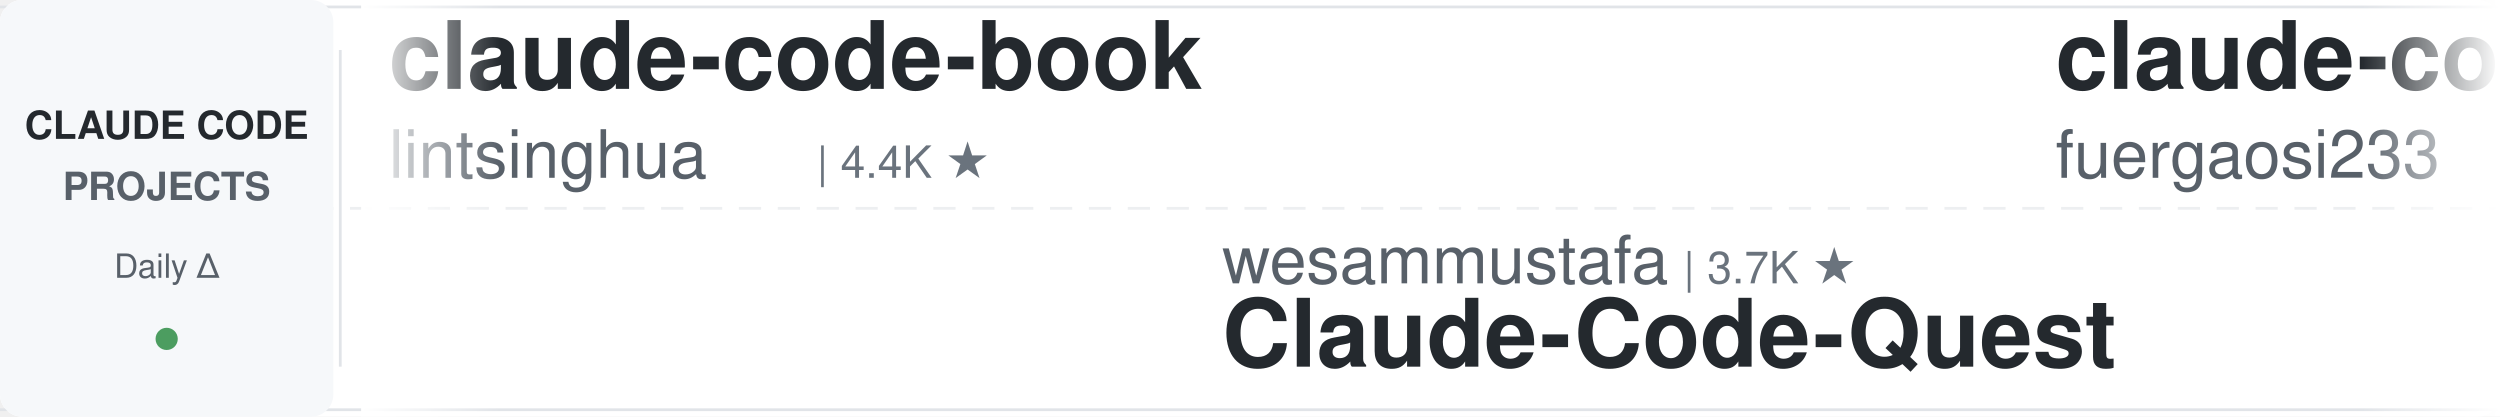
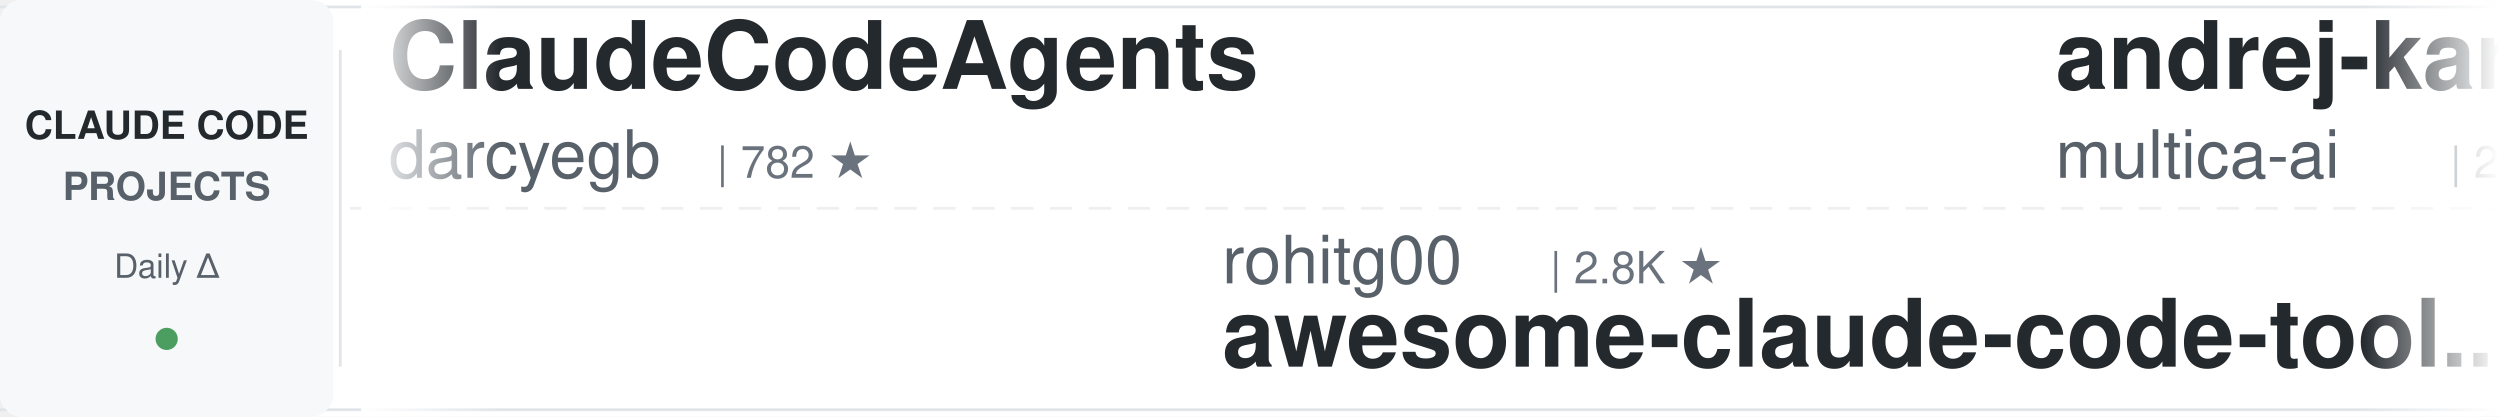
<svg xmlns="http://www.w3.org/2000/svg" width="900" height="150">
  <defs>
    <linearGradient id="leftFade" x1="0%" y1="0%" x2="100%" y2="0%">
      <stop offset="0%" style="stop-color:#ffffff;stop-opacity:1" />
      <stop offset="100%" style="stop-color:#ffffff;stop-opacity:0" />
    </linearGradient>
    <linearGradient id="rightFade" x1="0%" y1="0%" x2="100%" y2="0%">
      <stop offset="0%" style="stop-color:#ffffff;stop-opacity:0" />
      <stop offset="100%" style="stop-color:#ffffff;stop-opacity:1" />
    </linearGradient>
  </defs>
  <rect width="900" height="150" fill="#ffffff" rx="8" />
  <rect x="0" y="2" width="900" height="1" fill="#e1e4e8" />
  <rect x="0" y="147" width="900" height="1" fill="#e1e4e8" />
  <line x1="0" y1="75" x2="900" y2="75" stroke="#e1e4e8" stroke-width="1" stroke-dasharray="8 6" opacity="0.6" />
  <rect x="0" y="0" width="120" height="150" fill="#f6f8fa" rx="8" />
  <text x="60" y="50" font-family="-apple-system, BlinkMacSystemFont, 'Segoe UI', Helvetica, Arial, sans-serif" font-size="14" font-weight="600" fill="#24292e" text-anchor="middle">CLAUDE CODE</text>
  <text x="60" y="72" font-family="-apple-system, BlinkMacSystemFont, 'Segoe UI', Helvetica, Arial, sans-serif" font-size="14" font-weight="600" fill="#586069" text-anchor="middle">PROJECTS</text>
  <text x="60" y="100" font-family="-apple-system, BlinkMacSystemFont, 'Segoe UI', Helvetica, Arial, sans-serif" font-size="12" font-weight="500" fill="#586069" text-anchor="middle">Daily Δ</text>
  <circle cx="60" cy="122" r="4" fill="#22863a" opacity="0.8" />
  <rect x="122" y="18" width="1" height="114" fill="#e1e4e8" />
  <clipPath id="tickerClip">
    <rect x="130" y="0" width="770" height="150" />
  </clipPath>
  <g clip-path="url(#tickerClip)">
    <g id="tickerItems">
      <animateTransform attributeName="transform" attributeType="XML" type="translate" from="0 0" to="-3000 0" dur="54s" repeatCount="indefinite" />
      <g transform="translate(0, 0)">
-         <text x="140" y="32" font-family="-apple-system, BlinkMacSystemFont, 'Segoe UI', Helvetica, Arial, sans-serif" font-size="34" font-weight="600" fill="#24292e">claude-code-book</text>
-         <text x="140" y="64" font-family="-apple-system, BlinkMacSystemFont, 'Segoe UI', Helvetica, Arial, sans-serif" font-size="24" font-weight="400" fill="#586069">lintsinghua</text>
-         <text x="294" y="64" font-family="-apple-system, BlinkMacSystemFont, 'Segoe UI', Helvetica, Arial, sans-serif" font-size="16" font-weight="500" fill="#6a737d">| 4.4K ★</text>
+         <text x="140" y="32" font-family="-apple-system, BlinkMacSystemFont, 'Segoe UI', Helvetica, Arial, sans-serif" font-size="34" font-weight="600" fill="#24292e">ClaudeCodeAgents</text>
+         <text x="140" y="64" font-family="-apple-system, BlinkMacSystemFont, 'Segoe UI', Helvetica, Arial, sans-serif" font-size="24" font-weight="400" fill="#586069">darcyegb</text>
+         <text x="258" y="64" font-family="-apple-system, BlinkMacSystemFont, 'Segoe UI', Helvetica, Arial, sans-serif" font-size="16" font-weight="500" fill="#6a737d">| 782 ★</text>
      </g>
      <g transform="translate(300, 0)">
+         <text x="140" y="102" font-family="-apple-system, BlinkMacSystemFont, 'Segoe UI', Helvetica, Arial, sans-serif" font-size="24" font-weight="400" fill="#586069">rohitg00</text>
+         <text x="258" y="102" font-family="-apple-system, BlinkMacSystemFont, 'Segoe UI', Helvetica, Arial, sans-serif" font-size="16" font-weight="500" fill="#6a737d">| 2.8K ★</text>
+         <text x="140" y="132" font-family="-apple-system, BlinkMacSystemFont, 'Segoe UI', Helvetica, Arial, sans-serif" font-size="34" font-weight="600" fill="#24292e">awesome-claude-code-tool...</text>
+       </g>
+       <g transform="translate(600, 0)">
+         <text x="140" y="32" font-family="-apple-system, BlinkMacSystemFont, 'Segoe UI', Helvetica, Arial, sans-serif" font-size="34" font-weight="600" fill="#24292e">andrej-karpathy-skills</text>
+         <text x="140" y="64" font-family="-apple-system, BlinkMacSystemFont, 'Segoe UI', Helvetica, Arial, sans-serif" font-size="24" font-weight="400" fill="#586069">multica-ai</text>
+         <text x="282" y="64" font-family="-apple-system, BlinkMacSystemFont, 'Segoe UI', Helvetica, Arial, sans-serif" font-size="16" font-weight="500" fill="#6a737d">| 234.3K ★</text>
+       </g>
+       <g transform="translate(900, 0)">
        <text x="140" y="102" font-family="-apple-system, BlinkMacSystemFont, 'Segoe UI', Helvetica, Arial, sans-serif" font-size="24" font-weight="400" fill="#586069">wesammustafa</text>
        <text x="306" y="102" font-family="-apple-system, BlinkMacSystemFont, 'Segoe UI', Helvetica, Arial, sans-serif" font-size="16" font-weight="500" fill="#6a737d">| 3.7K ★</text>
        <text x="140" y="132" font-family="-apple-system, BlinkMacSystemFont, 'Segoe UI', Helvetica, Arial, sans-serif" font-size="34" font-weight="600" fill="#24292e">Claude-Code-Quest</text>
      </g>
-       <g transform="translate(600, 0)">
-         <text x="140" y="32" font-family="-apple-system, BlinkMacSystemFont, 'Segoe UI', Helvetica, Arial, sans-serif" font-size="34" font-weight="600" fill="#24292e">claude-code-proxy</text>
-         <text x="140" y="64" font-family="-apple-system, BlinkMacSystemFont, 'Segoe UI', Helvetica, Arial, sans-serif" font-size="24" font-weight="400" fill="#586069">fuergaosi233</text>
-         <text x="306" y="64" font-family="-apple-system, BlinkMacSystemFont, 'Segoe UI', Helvetica, Arial, sans-serif" font-size="16" font-weight="500" fill="#6a737d">| 2.8K ★</text>
-       </g>
-       <g transform="translate(900, 0)">
-         <text x="140" y="102" font-family="-apple-system, BlinkMacSystemFont, 'Segoe UI', Helvetica, Arial, sans-serif" font-size="24" font-weight="400" fill="#586069">LING71671</text>
-         <text x="270" y="102" font-family="-apple-system, BlinkMacSystemFont, 'Segoe UI', Helvetica, Arial, sans-serif" font-size="16" font-weight="500" fill="#6a737d">| 994 ★</text>
-         <text x="140" y="132" font-family="-apple-system, BlinkMacSystemFont, 'Segoe UI', Helvetica, Arial, sans-serif" font-size="34" font-weight="600" fill="#24292e">Open-ClaudeCode</text>
-       </g>
      <g transform="translate(1200, 0)">
-         <text x="140" y="32" font-family="-apple-system, BlinkMacSystemFont, 'Segoe UI', Helvetica, Arial, sans-serif" font-size="34" font-weight="600" fill="#24292e">claude-code-skills</text>
-         <text x="140" y="64" font-family="-apple-system, BlinkMacSystemFont, 'Segoe UI', Helvetica, Arial, sans-serif" font-size="24" font-weight="400" fill="#586069">daymade</text>
-         <text x="246" y="64" font-family="-apple-system, BlinkMacSystemFont, 'Segoe UI', Helvetica, Arial, sans-serif" font-size="16" font-weight="500" fill="#6a737d">| 1.5K ★</text>
+         <text x="140" y="32" font-family="-apple-system, BlinkMacSystemFont, 'Segoe UI', Helvetica, Arial, sans-serif" font-size="34" font-weight="600" fill="#24292e">claude-code-guide</text>
+         <text x="140" y="64" font-family="-apple-system, BlinkMacSystemFont, 'Segoe UI', Helvetica, Arial, sans-serif" font-size="24" font-weight="400" fill="#586069">zebbern</text>
+         <text x="246" y="64" font-family="-apple-system, BlinkMacSystemFont, 'Segoe UI', Helvetica, Arial, sans-serif" font-size="16" font-weight="500" fill="#6a737d">| 4.7K ★</text>
      </g>
      <g transform="translate(1500, 0)">
-         <text x="140" y="102" font-family="-apple-system, BlinkMacSystemFont, 'Segoe UI', Helvetica, Arial, sans-serif" font-size="24" font-weight="400" fill="#586069">https-deeplearning-ai</text>
-         <text x="414" y="102" font-family="-apple-system, BlinkMacSystemFont, 'Segoe UI', Helvetica, Arial, sans-serif" font-size="16" font-weight="500" fill="#6a737d">| 563 ★</text>
-         <text x="140" y="132" font-family="-apple-system, BlinkMacSystemFont, 'Segoe UI', Helvetica, Arial, sans-serif" font-size="34" font-weight="600" fill="#24292e">sc-claude-code-files</text>
+         <text x="140" y="102" font-family="-apple-system, BlinkMacSystemFont, 'Segoe UI', Helvetica, Arial, sans-serif" font-size="24" font-weight="400" fill="#586069">disler</text>
+         <text x="234" y="102" font-family="-apple-system, BlinkMacSystemFont, 'Segoe UI', Helvetica, Arial, sans-serif" font-size="16" font-weight="500" fill="#6a737d">| 1.7K ★</text>
+         <text x="140" y="132" font-family="-apple-system, BlinkMacSystemFont, 'Segoe UI', Helvetica, Arial, sans-serif" font-size="34" font-weight="600" fill="#24292e">pi-vs-claude-code</text>
      </g>
      <g transform="translate(1800, 0)">
        <text x="140" y="32" font-family="-apple-system, BlinkMacSystemFont, 'Segoe UI', Helvetica, Arial, sans-serif" font-size="34" font-weight="600" fill="#24292e">claude-code-source</text>
-         <text x="140" y="64" font-family="-apple-system, BlinkMacSystemFont, 'Segoe UI', Helvetica, Arial, sans-serif" font-size="24" font-weight="400" fill="#586069">AprilNEA</text>
-         <text x="258" y="64" font-family="-apple-system, BlinkMacSystemFont, 'Segoe UI', Helvetica, Arial, sans-serif" font-size="16" font-weight="500" fill="#6a737d">| 393 ★</text>
+         <text x="140" y="64" font-family="-apple-system, BlinkMacSystemFont, 'Segoe UI', Helvetica, Arial, sans-serif" font-size="24" font-weight="400" fill="#586069">hangsman</text>
+         <text x="258" y="64" font-family="-apple-system, BlinkMacSystemFont, 'Segoe UI', Helvetica, Arial, sans-serif" font-size="16" font-weight="500" fill="#6a737d">| 798 ★</text>
      </g>
      <g transform="translate(2100, 0)">
-         <text x="140" y="102" font-family="-apple-system, BlinkMacSystemFont, 'Segoe UI', Helvetica, Arial, sans-serif" font-size="24" font-weight="400" fill="#586069">Alishahryar1</text>
-         <text x="306" y="102" font-family="-apple-system, BlinkMacSystemFont, 'Segoe UI', Helvetica, Arial, sans-serif" font-size="16" font-weight="500" fill="#6a737d">| 71.6K ★</text>
-         <text x="140" y="132" font-family="-apple-system, BlinkMacSystemFont, 'Segoe UI', Helvetica, Arial, sans-serif" font-size="34" font-weight="600" fill="#24292e">free-claude-code</text>
+         <text x="140" y="102" font-family="-apple-system, BlinkMacSystemFont, 'Segoe UI', Helvetica, Arial, sans-serif" font-size="24" font-weight="400" fill="#586069">edmund-io</text>
+         <text x="270" y="102" font-family="-apple-system, BlinkMacSystemFont, 'Segoe UI', Helvetica, Arial, sans-serif" font-size="16" font-weight="500" fill="#6a737d">| 1.5K ★</text>
+         <text x="140" y="132" font-family="-apple-system, BlinkMacSystemFont, 'Segoe UI', Helvetica, Arial, sans-serif" font-size="34" font-weight="600" fill="#24292e">edmunds-claude-code</text>
      </g>
      <g transform="translate(2400, 0)">
-         <text x="140" y="32" font-family="-apple-system, BlinkMacSystemFont, 'Segoe UI', Helvetica, Arial, sans-serif" font-size="34" font-weight="600" fill="#24292e">claude-code-prompts</text>
-         <text x="140" y="64" font-family="-apple-system, BlinkMacSystemFont, 'Segoe UI', Helvetica, Arial, sans-serif" font-size="24" font-weight="400" fill="#586069">repowise-dev</text>
-         <text x="306" y="64" font-family="-apple-system, BlinkMacSystemFont, 'Segoe UI', Helvetica, Arial, sans-serif" font-size="16" font-weight="500" fill="#6a737d">| 1.2K ★</text>
+         <text x="140" y="32" font-family="-apple-system, BlinkMacSystemFont, 'Segoe UI', Helvetica, Arial, sans-serif" font-size="34" font-weight="600" fill="#24292e">claude-code-workflows</text>
+         <text x="140" y="64" font-family="-apple-system, BlinkMacSystemFont, 'Segoe UI', Helvetica, Arial, sans-serif" font-size="24" font-weight="400" fill="#586069">OneRedOak</text>
+         <text x="270" y="64" font-family="-apple-system, BlinkMacSystemFont, 'Segoe UI', Helvetica, Arial, sans-serif" font-size="16" font-weight="500" fill="#6a737d">| 3.9K ★</text>
      </g>
      <g transform="translate(2700, 0)">
-         <text x="140" y="102" font-family="-apple-system, BlinkMacSystemFont, 'Segoe UI', Helvetica, Arial, sans-serif" font-size="24" font-weight="400" fill="#586069">shareAI-lab</text>
-         <text x="294" y="102" font-family="-apple-system, BlinkMacSystemFont, 'Segoe UI', Helvetica, Arial, sans-serif" font-size="16" font-weight="500" fill="#6a737d">| 80.6K ★</text>
-         <text x="140" y="132" font-family="-apple-system, BlinkMacSystemFont, 'Segoe UI', Helvetica, Arial, sans-serif" font-size="34" font-weight="600" fill="#24292e">learn-claude-code</text>
+         <text x="140" y="102" font-family="-apple-system, BlinkMacSystemFont, 'Segoe UI', Helvetica, Arial, sans-serif" font-size="24" font-weight="400" fill="#586069">asgeirtj</text>
+         <text x="258" y="102" font-family="-apple-system, BlinkMacSystemFont, 'Segoe UI', Helvetica, Arial, sans-serif" font-size="16" font-weight="500" fill="#6a737d">| 71.7K ★</text>
+         <text x="140" y="132" font-family="-apple-system, BlinkMacSystemFont, 'Segoe UI', Helvetica, Arial, sans-serif" font-size="34" font-weight="600" fill="#24292e">system_prompts_leaks</text>
      </g>
      <g transform="translate(3000, 0)">
-         <text x="140" y="32" font-family="-apple-system, BlinkMacSystemFont, 'Segoe UI', Helvetica, Arial, sans-serif" font-size="34" font-weight="600" fill="#24292e">claude-code-book</text>
-         <text x="140" y="64" font-family="-apple-system, BlinkMacSystemFont, 'Segoe UI', Helvetica, Arial, sans-serif" font-size="24" font-weight="400" fill="#586069">lintsinghua</text>
-         <text x="294" y="64" font-family="-apple-system, BlinkMacSystemFont, 'Segoe UI', Helvetica, Arial, sans-serif" font-size="16" font-weight="500" fill="#6a737d">| 4.4K ★</text>
+         <text x="140" y="32" font-family="-apple-system, BlinkMacSystemFont, 'Segoe UI', Helvetica, Arial, sans-serif" font-size="34" font-weight="600" fill="#24292e">ClaudeCodeAgents</text>
+         <text x="140" y="64" font-family="-apple-system, BlinkMacSystemFont, 'Segoe UI', Helvetica, Arial, sans-serif" font-size="24" font-weight="400" fill="#586069">darcyegb</text>
+         <text x="258" y="64" font-family="-apple-system, BlinkMacSystemFont, 'Segoe UI', Helvetica, Arial, sans-serif" font-size="16" font-weight="500" fill="#6a737d">| 782 ★</text>
      </g>
      <g transform="translate(3300, 0)">
+         <text x="140" y="102" font-family="-apple-system, BlinkMacSystemFont, 'Segoe UI', Helvetica, Arial, sans-serif" font-size="24" font-weight="400" fill="#586069">rohitg00</text>
+         <text x="258" y="102" font-family="-apple-system, BlinkMacSystemFont, 'Segoe UI', Helvetica, Arial, sans-serif" font-size="16" font-weight="500" fill="#6a737d">| 2.8K ★</text>
+         <text x="140" y="132" font-family="-apple-system, BlinkMacSystemFont, 'Segoe UI', Helvetica, Arial, sans-serif" font-size="34" font-weight="600" fill="#24292e">awesome-claude-code-tool...</text>
+       </g>
+       <g transform="translate(3600, 0)">
+         <text x="140" y="32" font-family="-apple-system, BlinkMacSystemFont, 'Segoe UI', Helvetica, Arial, sans-serif" font-size="34" font-weight="600" fill="#24292e">andrej-karpathy-skills</text>
+         <text x="140" y="64" font-family="-apple-system, BlinkMacSystemFont, 'Segoe UI', Helvetica, Arial, sans-serif" font-size="24" font-weight="400" fill="#586069">multica-ai</text>
+         <text x="282" y="64" font-family="-apple-system, BlinkMacSystemFont, 'Segoe UI', Helvetica, Arial, sans-serif" font-size="16" font-weight="500" fill="#6a737d">| 234.3K ★</text>
+       </g>
+       <g transform="translate(3900, 0)">
        <text x="140" y="102" font-family="-apple-system, BlinkMacSystemFont, 'Segoe UI', Helvetica, Arial, sans-serif" font-size="24" font-weight="400" fill="#586069">wesammustafa</text>
        <text x="306" y="102" font-family="-apple-system, BlinkMacSystemFont, 'Segoe UI', Helvetica, Arial, sans-serif" font-size="16" font-weight="500" fill="#6a737d">| 3.7K ★</text>
        <text x="140" y="132" font-family="-apple-system, BlinkMacSystemFont, 'Segoe UI', Helvetica, Arial, sans-serif" font-size="34" font-weight="600" fill="#24292e">Claude-Code-Quest</text>
-       </g>
-       <g transform="translate(3600, 0)">
-         <text x="140" y="32" font-family="-apple-system, BlinkMacSystemFont, 'Segoe UI', Helvetica, Arial, sans-serif" font-size="34" font-weight="600" fill="#24292e">claude-code-proxy</text>
-         <text x="140" y="64" font-family="-apple-system, BlinkMacSystemFont, 'Segoe UI', Helvetica, Arial, sans-serif" font-size="24" font-weight="400" fill="#586069">fuergaosi233</text>
-         <text x="306" y="64" font-family="-apple-system, BlinkMacSystemFont, 'Segoe UI', Helvetica, Arial, sans-serif" font-size="16" font-weight="500" fill="#6a737d">| 2.8K ★</text>
-       </g>
-       <g transform="translate(3900, 0)">
-         <text x="140" y="102" font-family="-apple-system, BlinkMacSystemFont, 'Segoe UI', Helvetica, Arial, sans-serif" font-size="24" font-weight="400" fill="#586069">LING71671</text>
-         <text x="270" y="102" font-family="-apple-system, BlinkMacSystemFont, 'Segoe UI', Helvetica, Arial, sans-serif" font-size="16" font-weight="500" fill="#6a737d">| 994 ★</text>
-         <text x="140" y="132" font-family="-apple-system, BlinkMacSystemFont, 'Segoe UI', Helvetica, Arial, sans-serif" font-size="34" font-weight="600" fill="#24292e">Open-ClaudeCode</text>
      </g>
    </g>
  </g>
  <rect x="130" y="0" width="50" height="150" fill="url(#leftFade)" />
  <rect x="850" y="0" width="50" height="150" fill="url(#rightFade)" />
</svg>
